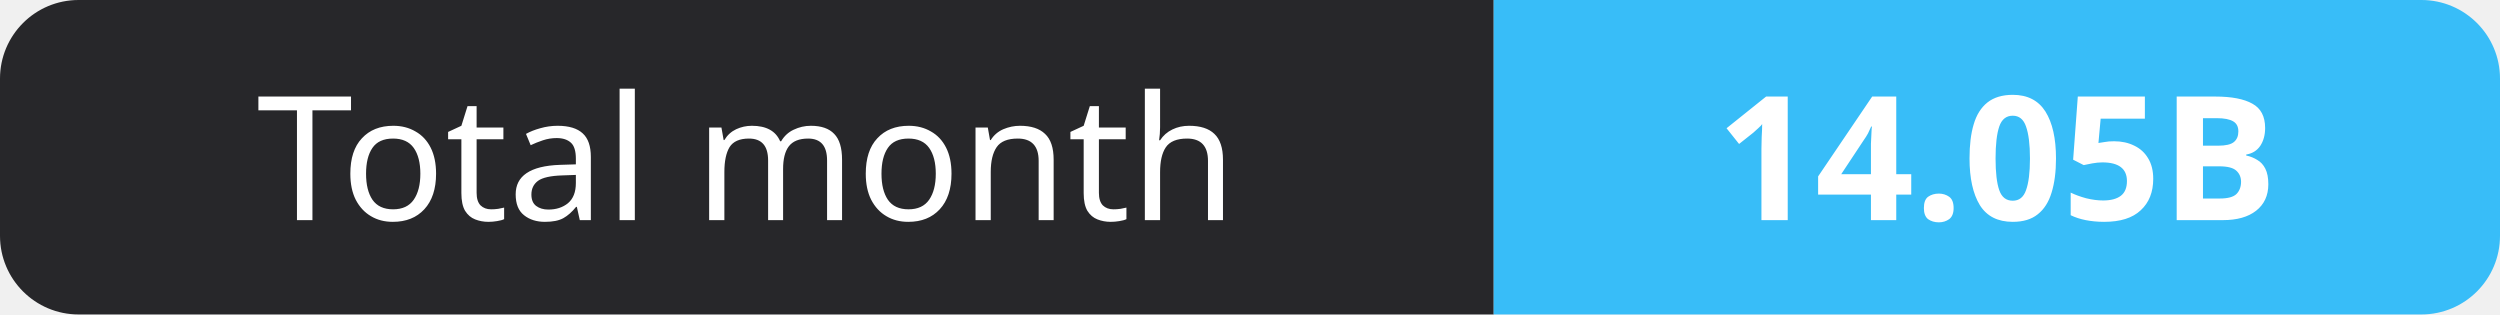
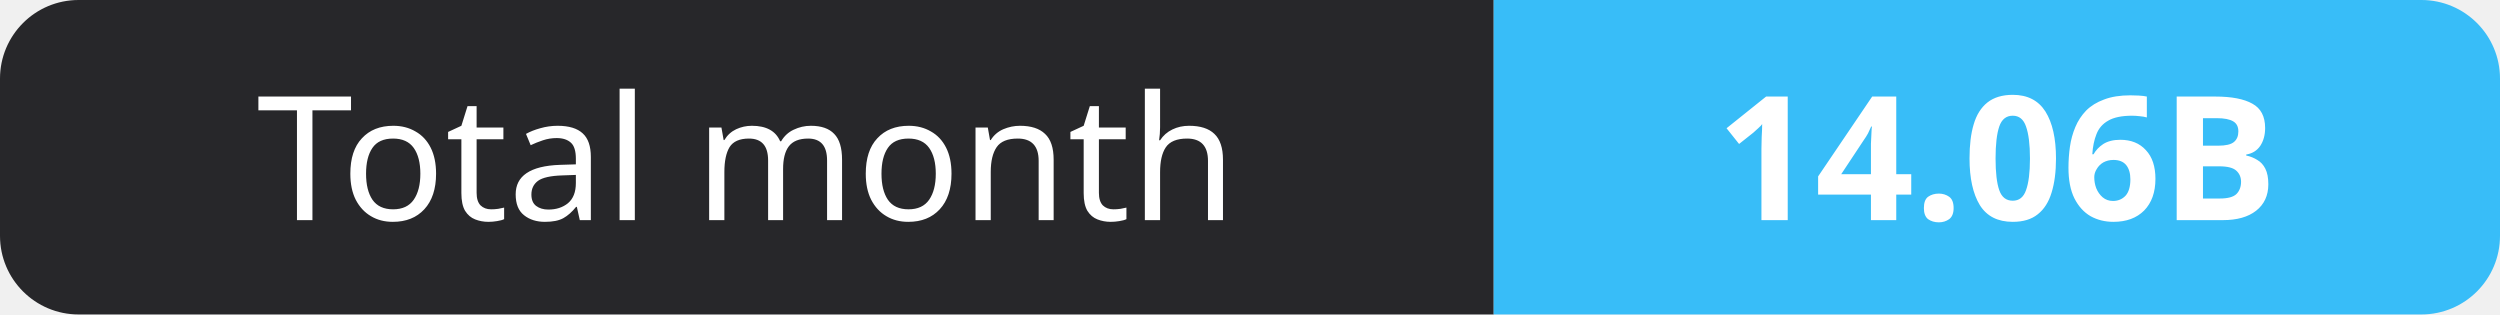
- <svg xmlns="http://www.w3.org/2000/svg" width="159" height="20" role="img" aria-label="Total month: 14.05B">
+ <svg xmlns="http://www.w3.org/2000/svg" width="159" height="20" role="img" aria-label="Total month: 14.06B">
  <clipPath id="r">
    <rect width="159" height="20" rx="5" fill="#fff" />
  </clipPath>
  <g clip-path="url(#r)">
    <rect width="95" height="20" fill="#27272a" />
    <rect x="95" width="64" height="20" fill="#38bdf8" />
  </g>
  <g fill="#fff" text-anchor="middle" font-family="Verdana,Geneva,sans-serif" font-size="11">
    <text x="47.5" y="14">Total month</text>
-     <text x="127.0" y="14" font-weight="700">14.05B</text>
+     <text x="127.0" y="14" font-weight="700">14.06B</text>
  </g>
</svg>
